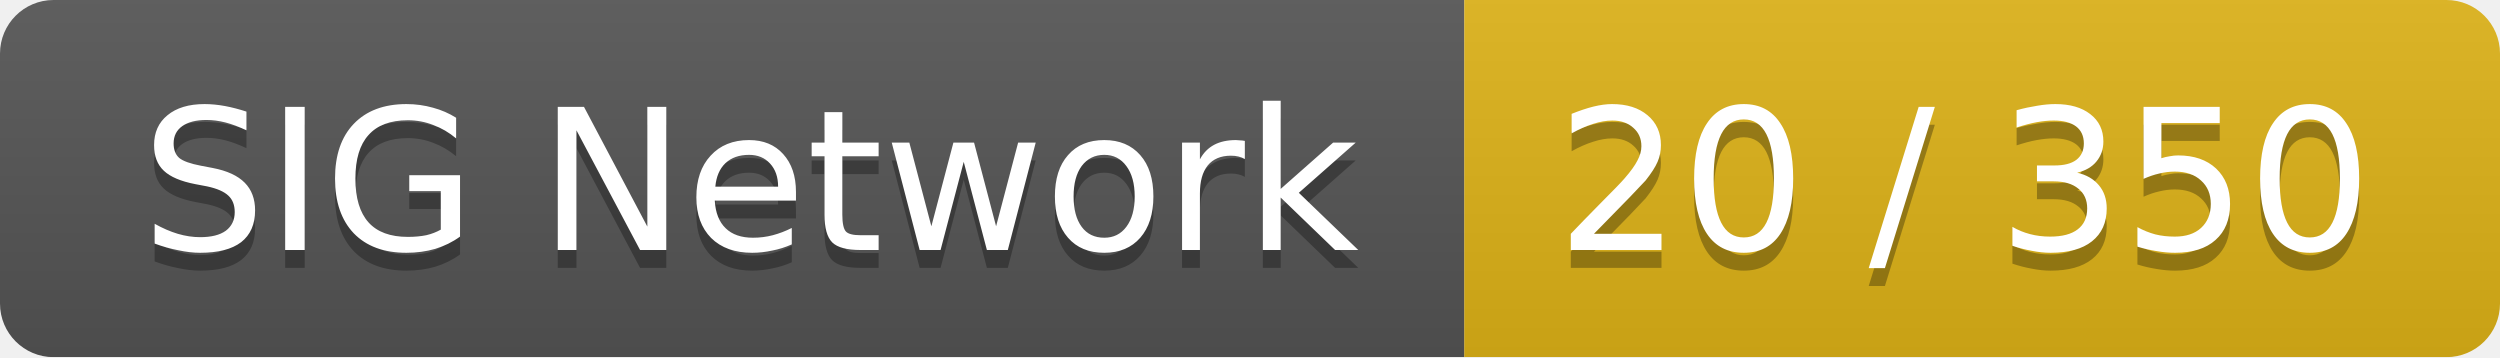
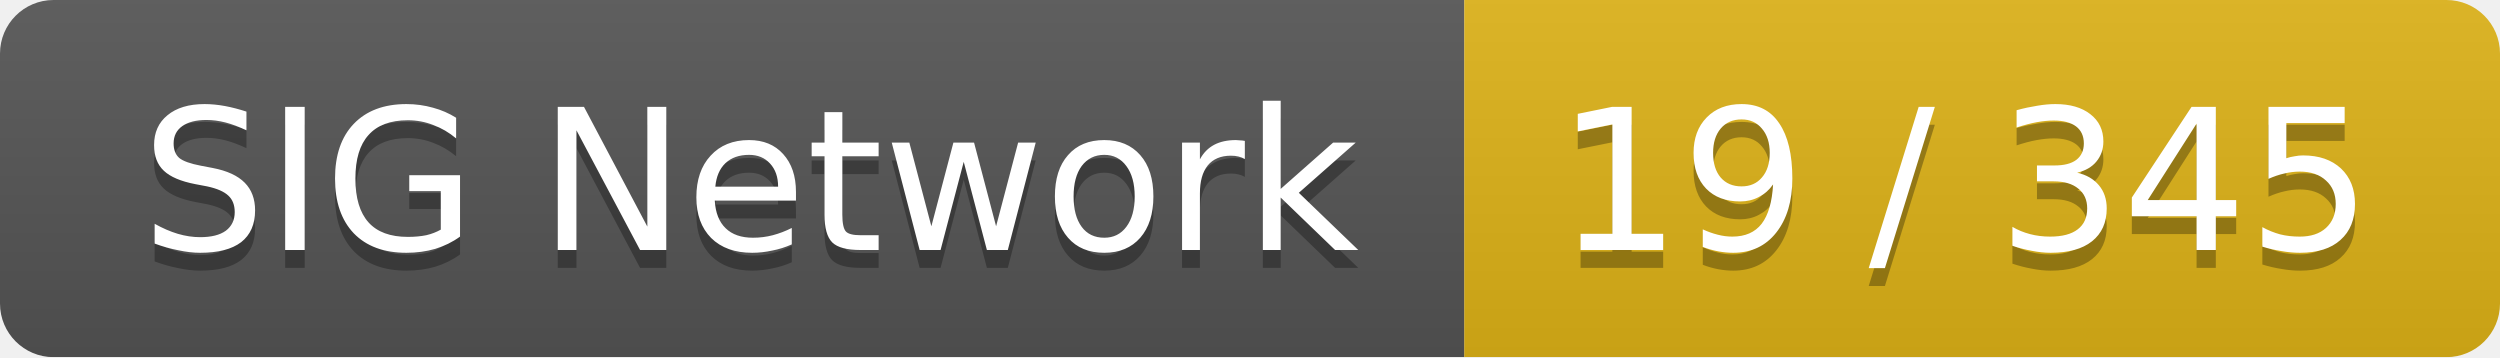
<svg xmlns="http://www.w3.org/2000/svg" width="140" height="20">
  <linearGradient id="smooth" x2="0" y2="100%">
    <stop offset="0" stop-color="#bbb" stop-opacity=".1" />
    <stop offset="1" stop-opacity=".1" />
  </linearGradient>
  <mask id="round">
    <rect width="140" height="20" rx="3" fill="#fff" />
  </mask>
  <g mask="url(#round)">
    <rect width="82" height="20" fill="#555" />
    <rect x="82" width="58" height="20" fill="#dfb317" />
    <rect width="140" height="20" fill="url(#smooth)" />
  </g>
  <g fill="#fff" text-anchor="middle" font-family="DejaVu Sans,Verdana,Geneva,sans-serif" font-size="11">
    <text x="42" y="15" fill="#010101" fill-opacity=".3">SIG Network</text>
    <text x="42" y="14">SIG Network</text>
-     <text x="110" y="15" fill="#010101" fill-opacity=".3">20 / 350</text>
-     <text x="110" y="14">20 / 350</text>
+     <text x="110" y="15" fill="#010101" fill-opacity=".3">19 / 345</text>
+     <text x="110" y="14">19 / 345</text>
  </g>
</svg>
